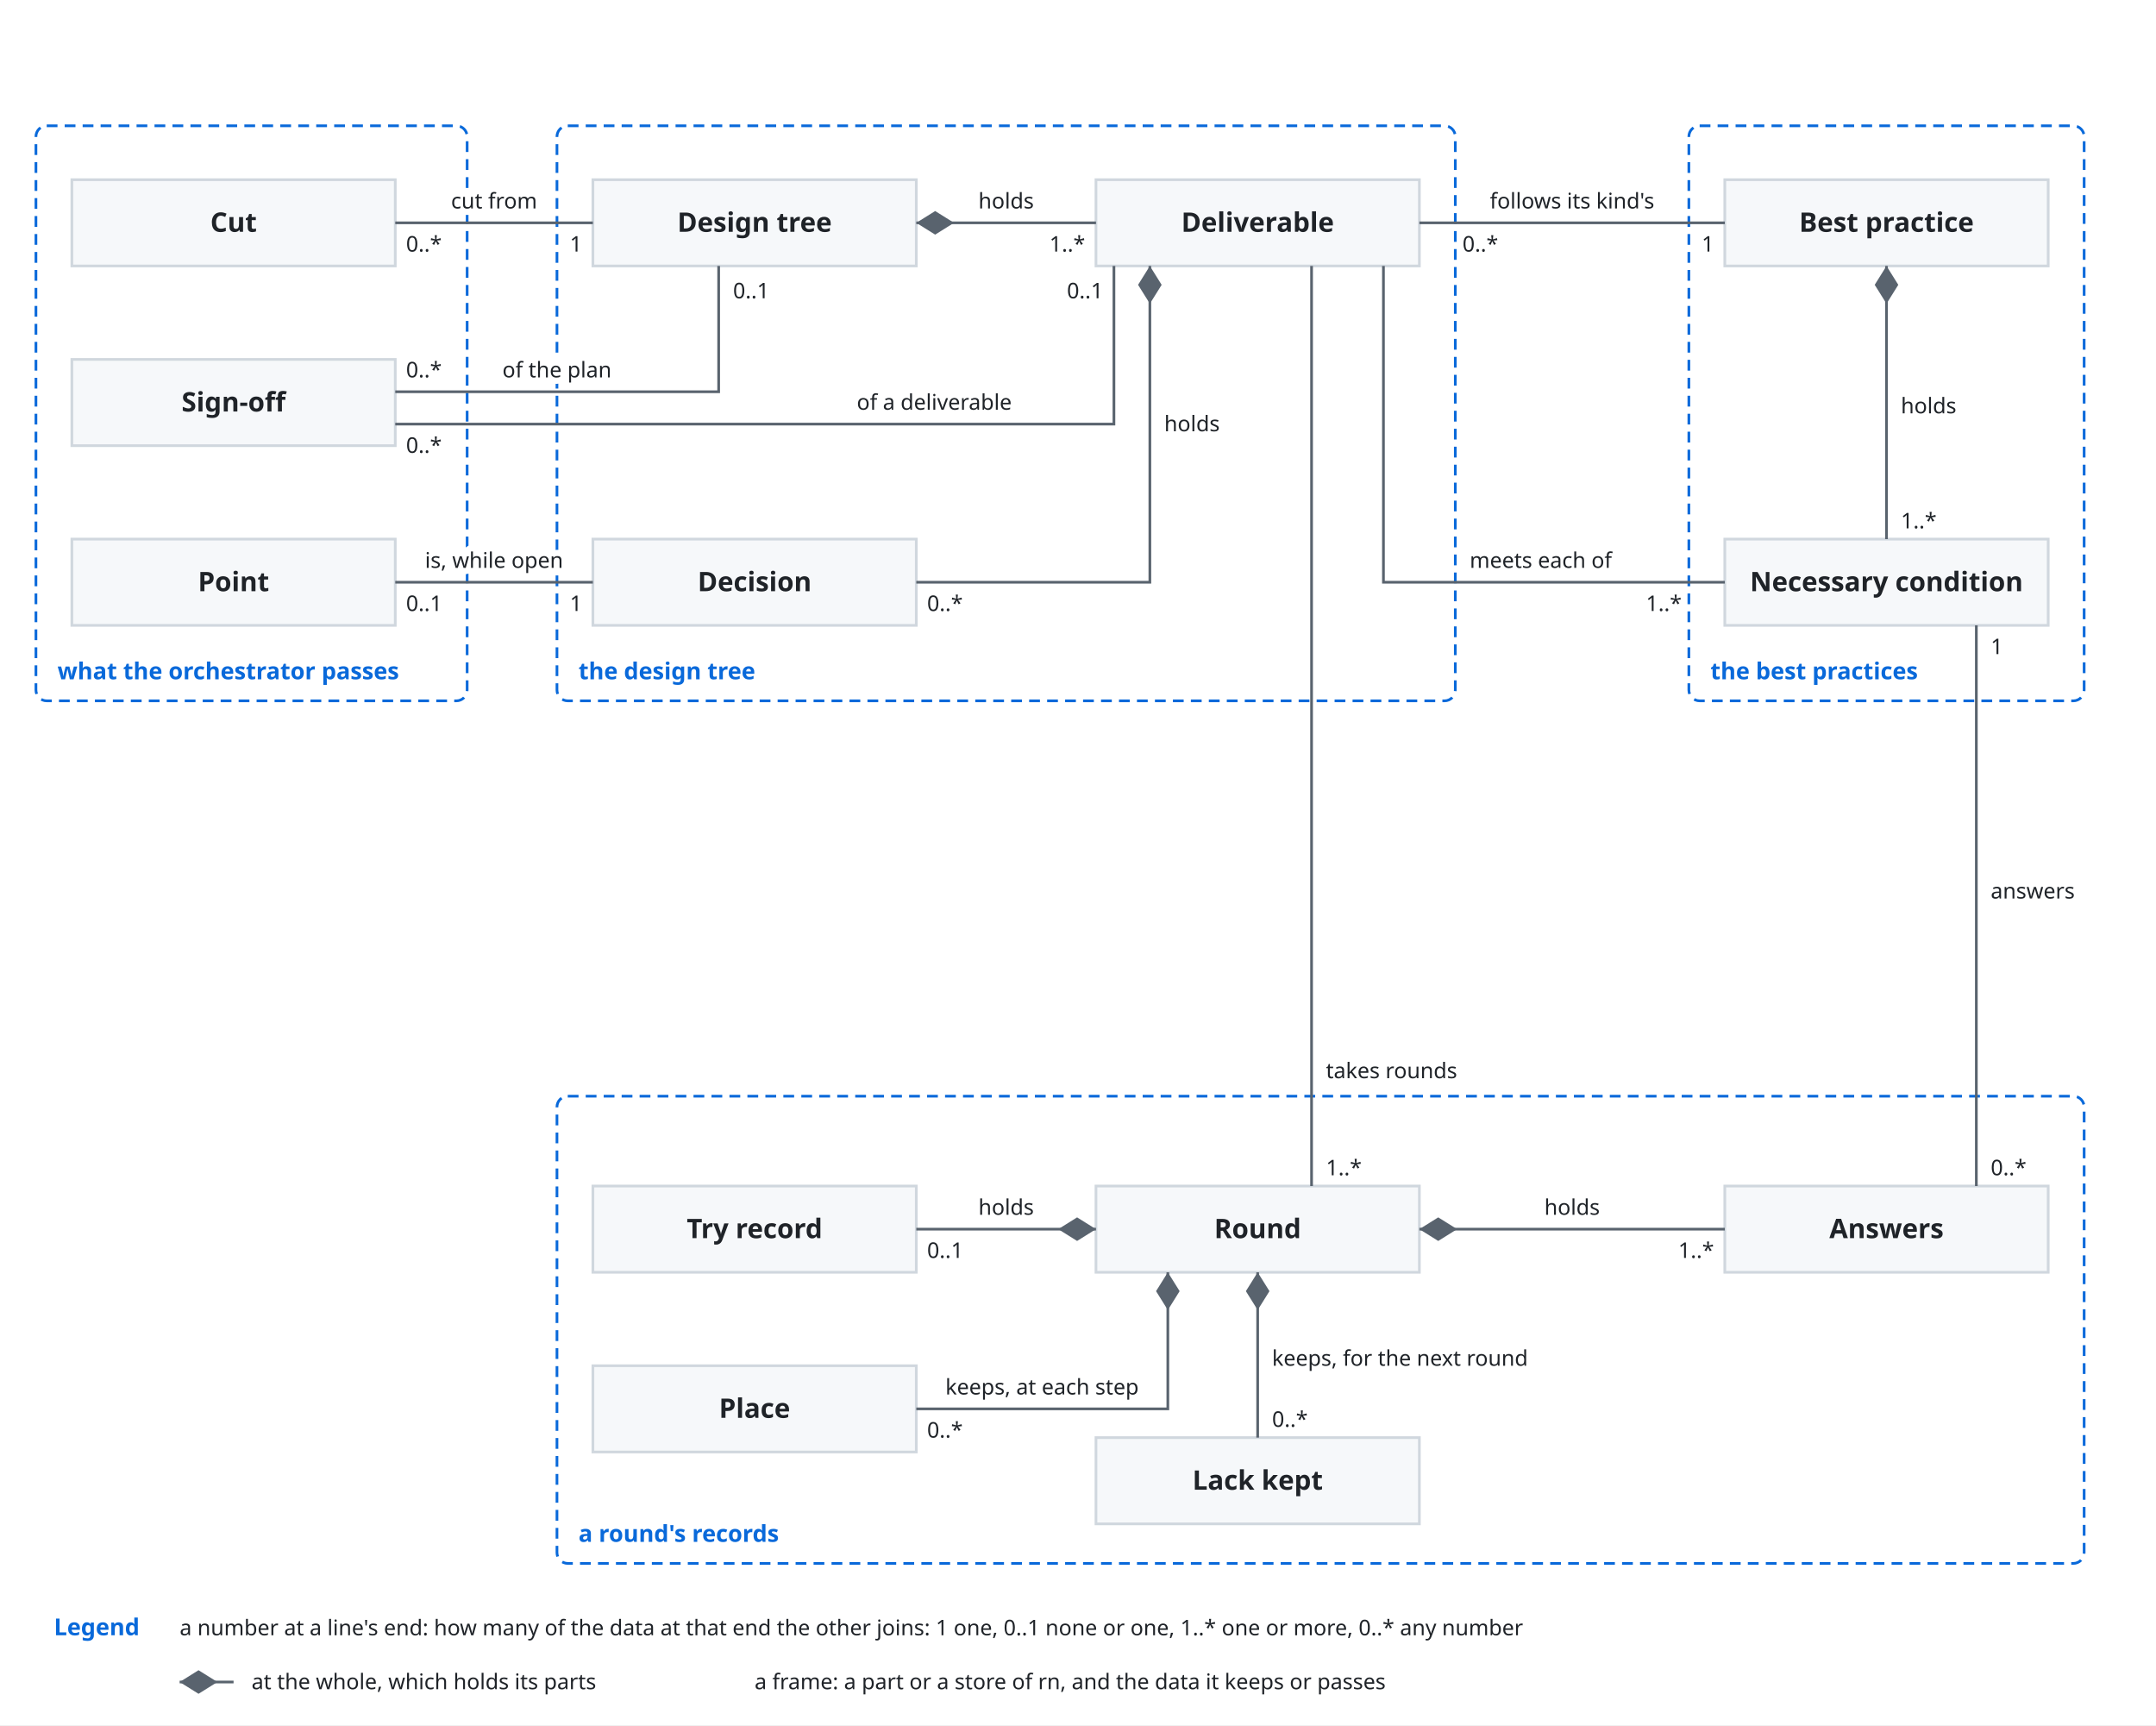
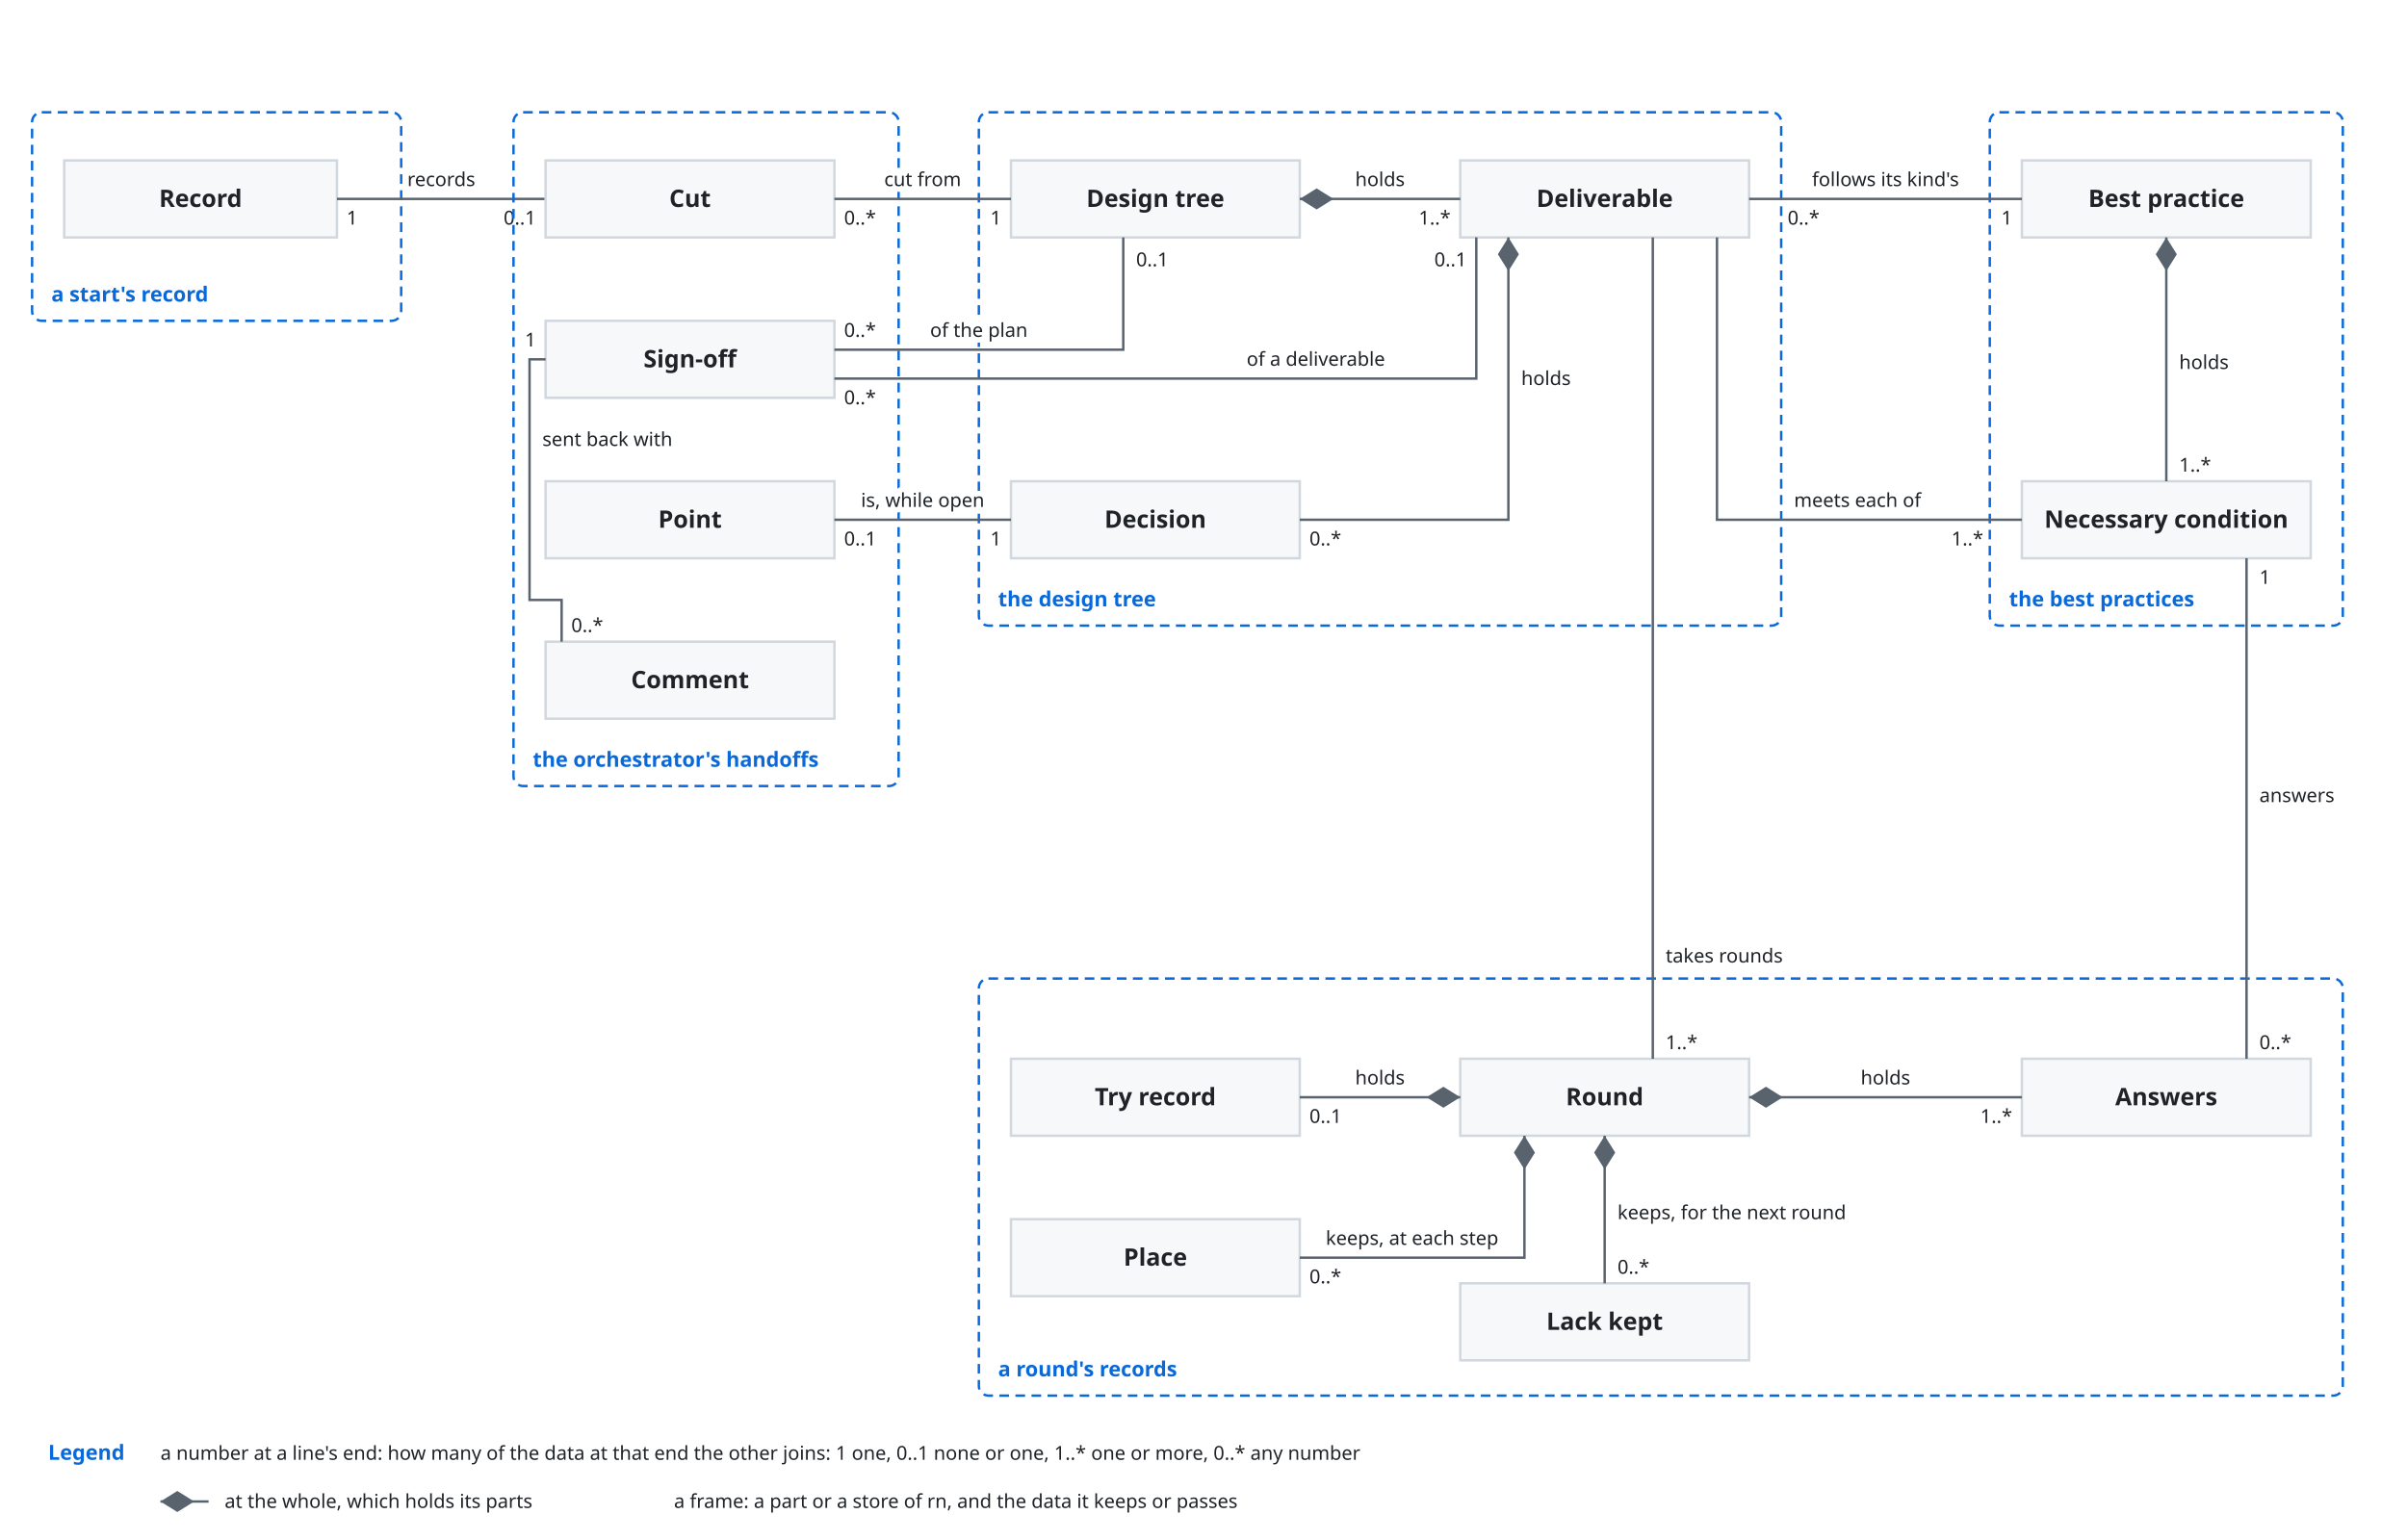
- <svg xmlns="http://www.w3.org/2000/svg" viewBox="0 0 1200 960">
+ <svg xmlns="http://www.w3.org/2000/svg" viewBox="0 0 1500 960">
  <style>
    svg { font-family: -apple-system, BlinkMacSystemFont, 'Segoe UI', 'Noto Sans', Helvetica, Arial, 'Hiragino Sans', 'Noto Sans CJK JP', 'Noto Sans JP', 'Yu Gothic', Meiryo, sans-serif; }
    .bg { fill: #ffffff; }
    .box { fill: #f6f8fa; stroke: #d0d7de; stroke-width: 1.5; }
    .lane { fill: #ddf4ff; stroke: #54aeff; }
    .store { fill: #fff8c5; stroke: #9a6700; stroke-width: 1.5; }
    .ext { fill: #eaeef2; stroke: #d0d7de; stroke-width: 1.5; stroke-dasharray: 5 4; }
    .unit { fill: #ddf4ff; fill-opacity: 0.35; stroke: #0969da; stroke-width: 1.2; }
    .frame { fill: none; stroke: #0969da; stroke-width: 1.5; stroke-dasharray: 6 4; }
    .frame-name { fill: #0969da; font-size: 13px; font-weight: 600; }
    .name { fill: #1f2328; font-size: 15px; font-weight: 600; text-anchor: middle; }
    .kind { fill: #59636e; font-size: 12px; text-anchor: middle; }
    .label { fill: #1f2328; font-size: 13px; }
    .small { font-size: 12px; }
    .data { fill: #8250df; font-size: 12px; font-style: italic; }
    .quote { fill: #8250df; font-size: 12px; font-style: italic; }
    .gets { fill: #1a7f37; font-size: 12px; font-weight: 600; }
    .line { fill: none; stroke: #59636e; stroke-width: 1.5; }
    .dashed { stroke-dasharray: 5 4; }
    .head { fill: #59636e; }
    .hole { fill: #ffffff; stroke: #59636e; stroke-width: 1.5; }
    .halo { stroke: #ffffff; stroke-width: 7; stroke-linejoin: round; paint-order: stroke; }
    .mid { text-anchor: middle; }
    .start { text-anchor: start; }
    .end { text-anchor: end; }
    @media (prefers-color-scheme: dark) {
      .bg { fill: #0d1117; }
      .box { fill: #161b22; stroke: #3d444d; }
      .lane { fill: #0c2d6b; stroke: #4493f8; }
      .store { fill: #2e2a1a; stroke: #d29922; }
      .ext { fill: #21262d; stroke: #3d444d; }
      .unit { fill: #0c2d6b; stroke: #4493f8; }
      .frame { stroke: #4493f8; }
      .frame-name { fill: #4493f8; }
      .name, .label { fill: #f0f6fc; }
      .kind { fill: #9198a1; }
      .data { fill: #c297ff; }
      .quote { fill: #c297ff; }
      .gets { fill: #3fb950; }
      .line { stroke: #9198a1; }
      .head { fill: #9198a1; }
      .hole { fill: #0d1117; stroke: #9198a1; }
      .halo { stroke: #0d1117; }
    }
  </style>
  <defs>
    <marker id="arrow" viewBox="0 0 10 10" refX="10" refY="5" markerWidth="8" markerHeight="8" orient="auto-start-reverse">
      <path class="head" d="M0,0 L10,5 L0,10 z" />
    </marker>
    <marker id="diamond" viewBox="0 0 16 10" refX="16" refY="5" markerWidth="14" markerHeight="9" orient="auto-start-reverse">
      <path class="head" d="M0,5 L8,0 L16,5 L8,10 z" />
    </marker>
  </defs>
-   <rect class="bg" x="0" y="0" width="1200" height="960" />
-   <rect class="frame" x="20" y="70" width="240" height="320" rx="6" />
-   <text class="frame-name" x="32" y="378">what the orchestrator passes</text>
-   <rect class="frame" x="310" y="70" width="500" height="320" rx="6" />
-   <text class="frame-name" x="322" y="378">the design tree</text>
-   <rect class="frame" x="940" y="70" width="220" height="320" rx="6" />
-   <text class="frame-name" x="952" y="378">the best practices</text>
-   <rect class="frame" x="310" y="610" width="850" height="260" rx="6" />
-   <text class="frame-name" x="322" y="858">a round's records</text>
-   <rect class="box" x="40" y="100" width="180" height="48" rx="0" />
-   <text class="name" x="130.0" y="129.0" text-anchor="middle">Cut</text>
-   <rect class="box" x="40" y="300" width="180" height="48" rx="0" />
-   <text class="name" x="130.0" y="329.0" text-anchor="middle">Point</text>
-   <rect class="box" x="330" y="100" width="180" height="48" rx="0" />
-   <text class="name" x="420.0" y="129.0" text-anchor="middle">Design tree</text>
-   <rect class="box" x="610" y="100" width="180" height="48" rx="0" />
-   <text class="name" x="700.0" y="129.0" text-anchor="middle">Deliverable</text>
-   <rect class="box" x="330" y="300" width="180" height="48" rx="0" />
-   <text class="name" x="420.0" y="329.0" text-anchor="middle">Decision</text>
-   <rect class="box" x="960" y="100" width="180" height="48" rx="0" />
-   <text class="name" x="1050.0" y="129.0" text-anchor="middle">Best practice</text>
-   <rect class="box" x="960" y="300" width="180" height="48" rx="0" />
-   <text class="name" x="1050.0" y="329.0" text-anchor="middle">Necessary condition</text>
-   <rect class="box" x="610" y="660" width="180" height="48" rx="0" />
-   <text class="name" x="700.0" y="689.0" text-anchor="middle">Round</text>
-   <rect class="box" x="330" y="660" width="180" height="48" rx="0" />
-   <text class="name" x="420.0" y="689.0" text-anchor="middle">Try record</text>
-   <rect class="box" x="960" y="660" width="180" height="48" rx="0" />
-   <text class="name" x="1050.0" y="689.0" text-anchor="middle">Answers</text>
-   <rect class="box" x="610" y="800" width="180" height="48" rx="0" />
-   <text class="name" x="700.0" y="829.0" text-anchor="middle">Lack kept</text>
-   <path class="line" d="M220,124 L330,124" />
-   <text class="label small halo" x="275.0" y="116" text-anchor="middle">cut from</text>
-   <text class="label small" x="226" y="140" text-anchor="start">0..*</text>
-   <text class="label small" x="324" y="140" text-anchor="end">1</text>
-   <path class="line" d="M220,324 L330,324" />
-   <text class="label small halo" x="275.0" y="316" text-anchor="middle">is, while open</text>
-   <text class="label small" x="226" y="340" text-anchor="start">0..1</text>
-   <text class="label small" x="324" y="340" text-anchor="end">1</text>
-   <path class="line" d="M510,124 L610,124" marker-start="url(#diamond)" />
-   <text class="label small halo" x="560.0" y="116" text-anchor="middle">holds</text>
-   <text class="label small" x="604" y="140" text-anchor="end">1..*</text>
-   <path class="line" d="M640,148 L640,324 L510,324" marker-start="url(#diamond)" />
-   <text class="label small halo" x="648" y="240" text-anchor="start">holds</text>
-   <text class="label small" x="516" y="340" text-anchor="start">0..*</text>
-   <path class="line" d="M790,124 L960,124" />
-   <text class="label small halo" x="875.0" y="116" text-anchor="middle">follows its kind's</text>
-   <text class="label small" x="814" y="140" text-anchor="start">0..*</text>
-   <text class="label small" x="954" y="140" text-anchor="end">1</text>
-   <path class="line" d="M770,148 L770,324 L960,324" />
-   <text class="label small halo" x="818" y="316" text-anchor="start">meets each of</text>
-   <text class="label small" x="936" y="340" text-anchor="end">1..*</text>
-   <path class="line" d="M1050,148 L1050,300" marker-start="url(#diamond)" />
-   <text class="label small halo" x="1058" y="230" text-anchor="start">holds</text>
-   <text class="label small" x="1058" y="294" text-anchor="start">1..*</text>
-   <path class="line" d="M730,148 L730,660" />
-   <text class="label small halo" x="738" y="600" text-anchor="start">takes rounds</text>
-   <text class="label small" x="738" y="654" text-anchor="start">1..*</text>
-   <path class="line" d="M610,684 L510,684" marker-start="url(#diamond)" />
-   <text class="label small halo" x="560.0" y="676" text-anchor="middle">holds</text>
-   <text class="label small" x="516" y="700" text-anchor="start">0..1</text>
-   <path class="line" d="M790,684 L960,684" marker-start="url(#diamond)" />
-   <text class="label small halo" x="875.0" y="676" text-anchor="middle">holds</text>
-   <text class="label small" x="954" y="700" text-anchor="end">1..*</text>
-   <path class="line" d="M700,708 L700,800" marker-start="url(#diamond)" />
-   <text class="label small halo" x="708" y="760" text-anchor="start">keeps, for the next round</text>
-   <text class="label small" x="708" y="794" text-anchor="start">0..*</text>
-   <path class="line" d="M1100,660 L1100,348" />
-   <text class="label small halo" x="1108" y="500" text-anchor="start">answers</text>
-   <text class="label small" x="1108" y="654" text-anchor="start">0..*</text>
-   <text class="label small" x="1108" y="364" text-anchor="start">1</text>
-   <rect class="box" x="40" y="200" width="180" height="48" rx="0" />
-   <text class="name" x="130.0" y="229.0" text-anchor="middle">Sign-off</text>
-   <path class="line" d="M220,218 L400,218 L400,148" />
-   <text class="label small halo" x="310" y="210" text-anchor="middle">of the plan</text>
-   <text class="label small" x="226" y="210" text-anchor="start">0..*</text>
-   <text class="label small" x="408" y="166" text-anchor="start">0..1</text>
-   <path class="line" d="M220,236 L620,236 L620,148" />
-   <text class="label small halo" x="520" y="228" text-anchor="middle">of a deliverable</text>
-   <text class="label small" x="226" y="252" text-anchor="start">0..*</text>
-   <text class="label small" x="614" y="166" text-anchor="end">0..1</text>
-   <rect class="box" x="330" y="760" width="180" height="48" rx="0" />
-   <text class="name" x="420.0" y="789.0" text-anchor="middle">Place</text>
-   <path class="line" d="M650,708 L650,784 L510,784" marker-start="url(#diamond)" />
-   <text class="label small halo" x="580" y="776" text-anchor="middle">keeps, at each step</text>
-   <text class="label small" x="516" y="800" text-anchor="start">0..*</text>
+   <rect class="bg" x="0" y="0" width="1500" height="960" />
+   <rect class="frame" x="20" y="70" width="230" height="130" rx="6" />
+   <text class="frame-name" x="32" y="188">a start's record</text>
+   <rect class="box" x="40" y="100" width="170" height="48" rx="0" />
+   <text class="name" x="125.0" y="129.0" text-anchor="middle">Record</text>
+   <path class="line" d="M210,124 L340,124" />
+   <text class="label small halo" x="275.0" y="116" text-anchor="middle">records</text>
+   <text class="label small" x="216" y="140" text-anchor="start">1</text>
+   <text class="label small" x="334" y="140" text-anchor="end">0..1</text>
+   <g transform="translate(300,0)">
+     <rect class="frame" x="20" y="70" width="240" height="420" rx="6" />
+     <text class="frame-name" x="32" y="478">the orchestrator's handoffs</text>
+     <rect class="frame" x="310" y="70" width="500" height="320" rx="6" />
+     <text class="frame-name" x="322" y="378">the design tree</text>
+     <rect class="frame" x="940" y="70" width="220" height="320" rx="6" />
+     <text class="frame-name" x="952" y="378">the best practices</text>
+     <rect class="frame" x="310" y="610" width="850" height="260" rx="6" />
+     <text class="frame-name" x="322" y="858">a round's records</text>
+     <rect class="box" x="40" y="100" width="180" height="48" rx="0" />
+     <text class="name" x="130.0" y="129.0" text-anchor="middle">Cut</text>
+     <rect class="box" x="40" y="300" width="180" height="48" rx="0" />
+     <text class="name" x="130.0" y="329.0" text-anchor="middle">Point</text>
+     <rect class="box" x="330" y="100" width="180" height="48" rx="0" />
+     <text class="name" x="420.0" y="129.0" text-anchor="middle">Design tree</text>
+     <rect class="box" x="610" y="100" width="180" height="48" rx="0" />
+     <text class="name" x="700.0" y="129.0" text-anchor="middle">Deliverable</text>
+     <rect class="box" x="330" y="300" width="180" height="48" rx="0" />
+     <text class="name" x="420.0" y="329.0" text-anchor="middle">Decision</text>
+     <rect class="box" x="960" y="100" width="180" height="48" rx="0" />
+     <text class="name" x="1050.0" y="129.0" text-anchor="middle">Best practice</text>
+     <rect class="box" x="960" y="300" width="180" height="48" rx="0" />
+     <text class="name" x="1050.0" y="329.0" text-anchor="middle">Necessary condition</text>
+     <rect class="box" x="610" y="660" width="180" height="48" rx="0" />
+     <text class="name" x="700.0" y="689.0" text-anchor="middle">Round</text>
+     <rect class="box" x="330" y="660" width="180" height="48" rx="0" />
+     <text class="name" x="420.0" y="689.0" text-anchor="middle">Try record</text>
+     <rect class="box" x="960" y="660" width="180" height="48" rx="0" />
+     <text class="name" x="1050.0" y="689.0" text-anchor="middle">Answers</text>
+     <rect class="box" x="610" y="800" width="180" height="48" rx="0" />
+     <text class="name" x="700.0" y="829.0" text-anchor="middle">Lack kept</text>
+     <path class="line" d="M220,124 L330,124" />
+     <text class="label small halo" x="275.0" y="116" text-anchor="middle">cut from</text>
+     <text class="label small" x="226" y="140" text-anchor="start">0..*</text>
+     <text class="label small" x="324" y="140" text-anchor="end">1</text>
+     <path class="line" d="M220,324 L330,324" />
+     <text class="label small halo" x="275.0" y="316" text-anchor="middle">is, while open</text>
+     <text class="label small" x="226" y="340" text-anchor="start">0..1</text>
+     <text class="label small" x="324" y="340" text-anchor="end">1</text>
+     <path class="line" d="M510,124 L610,124" marker-start="url(#diamond)" />
+     <text class="label small halo" x="560.0" y="116" text-anchor="middle">holds</text>
+     <text class="label small" x="604" y="140" text-anchor="end">1..*</text>
+     <path class="line" d="M640,148 L640,324 L510,324" marker-start="url(#diamond)" />
+     <text class="label small halo" x="648" y="240" text-anchor="start">holds</text>
+     <text class="label small" x="516" y="340" text-anchor="start">0..*</text>
+     <path class="line" d="M790,124 L960,124" />
+     <text class="label small halo" x="875.0" y="116" text-anchor="middle">follows its kind's</text>
+     <text class="label small" x="814" y="140" text-anchor="start">0..*</text>
+     <text class="label small" x="954" y="140" text-anchor="end">1</text>
+     <path class="line" d="M770,148 L770,324 L960,324" />
+     <text class="label small halo" x="818" y="316" text-anchor="start">meets each of</text>
+     <text class="label small" x="936" y="340" text-anchor="end">1..*</text>
+     <path class="line" d="M1050,148 L1050,300" marker-start="url(#diamond)" />
+     <text class="label small halo" x="1058" y="230" text-anchor="start">holds</text>
+     <text class="label small" x="1058" y="294" text-anchor="start">1..*</text>
+     <path class="line" d="M730,148 L730,660" />
+     <text class="label small halo" x="738" y="600" text-anchor="start">takes rounds</text>
+     <text class="label small" x="738" y="654" text-anchor="start">1..*</text>
+     <path class="line" d="M610,684 L510,684" marker-start="url(#diamond)" />
+     <text class="label small halo" x="560.0" y="676" text-anchor="middle">holds</text>
+     <text class="label small" x="516" y="700" text-anchor="start">0..1</text>
+     <path class="line" d="M790,684 L960,684" marker-start="url(#diamond)" />
+     <text class="label small halo" x="875.0" y="676" text-anchor="middle">holds</text>
+     <text class="label small" x="954" y="700" text-anchor="end">1..*</text>
+     <path class="line" d="M700,708 L700,800" marker-start="url(#diamond)" />
+     <text class="label small halo" x="708" y="760" text-anchor="start">keeps, for the next round</text>
+     <text class="label small" x="708" y="794" text-anchor="start">0..*</text>
+     <path class="line" d="M1100,660 L1100,348" />
+     <text class="label small halo" x="1108" y="500" text-anchor="start">answers</text>
+     <text class="label small" x="1108" y="654" text-anchor="start">0..*</text>
+     <text class="label small" x="1108" y="364" text-anchor="start">1</text>
+     <rect class="box" x="40" y="200" width="180" height="48" rx="0" />
+     <text class="name" x="130.0" y="229.0" text-anchor="middle">Sign-off</text>
+     <path class="line" d="M220,218 L400,218 L400,148" />
+     <text class="label small halo" x="310" y="210" text-anchor="middle">of the plan</text>
+     <text class="label small" x="226" y="210" text-anchor="start">0..*</text>
+     <text class="label small" x="408" y="166" text-anchor="start">0..1</text>
+     <path class="line" d="M220,236 L620,236 L620,148" />
+     <text class="label small halo" x="520" y="228" text-anchor="middle">of a deliverable</text>
+     <text class="label small" x="226" y="252" text-anchor="start">0..*</text>
+     <text class="label small" x="614" y="166" text-anchor="end">0..1</text>
+     <rect class="box" x="330" y="760" width="180" height="48" rx="0" />
+     <text class="name" x="420.0" y="789.0" text-anchor="middle">Place</text>
+     <path class="line" d="M650,708 L650,784 L510,784" marker-start="url(#diamond)" />
+     <text class="label small halo" x="580" y="776" text-anchor="middle">keeps, at each step</text>
+     <text class="label small" x="516" y="800" text-anchor="start">0..*</text>
+     <rect class="box" x="40" y="400" width="180" height="48" rx="0" />
+     <text class="name" x="130.0" y="429.0" text-anchor="middle">Comment</text>
+     <path class="line" d="M50,400 L50,374 L30,374 L30,224 L40,224" />
+     <text class="label small halo" x="38" y="278" text-anchor="start">sent back with</text>
+     <text class="label small" x="34" y="216" text-anchor="end">1</text>
+     <text class="label small" x="56" y="394" text-anchor="start">0..*</text>
+   </g>
  <text class="frame-name" x="30" y="910">Legend</text>
  <text class="label small" x="100" y="910" text-anchor="start">a number at a line's end: how many of the data at that end the other joins: 1 one, 0..1 none or one, 1..* one or more, 0..* any number</text>
  <path class="line" d="M100,936 L130,936" marker-start="url(#diamond)" />
  <text class="label small" x="140" y="940" text-anchor="start">at the whole, which holds its parts</text>
  <text class="label small" x="420" y="940" text-anchor="start">a frame: a part or a store of rn, and the data it keeps or passes</text>
</svg>
